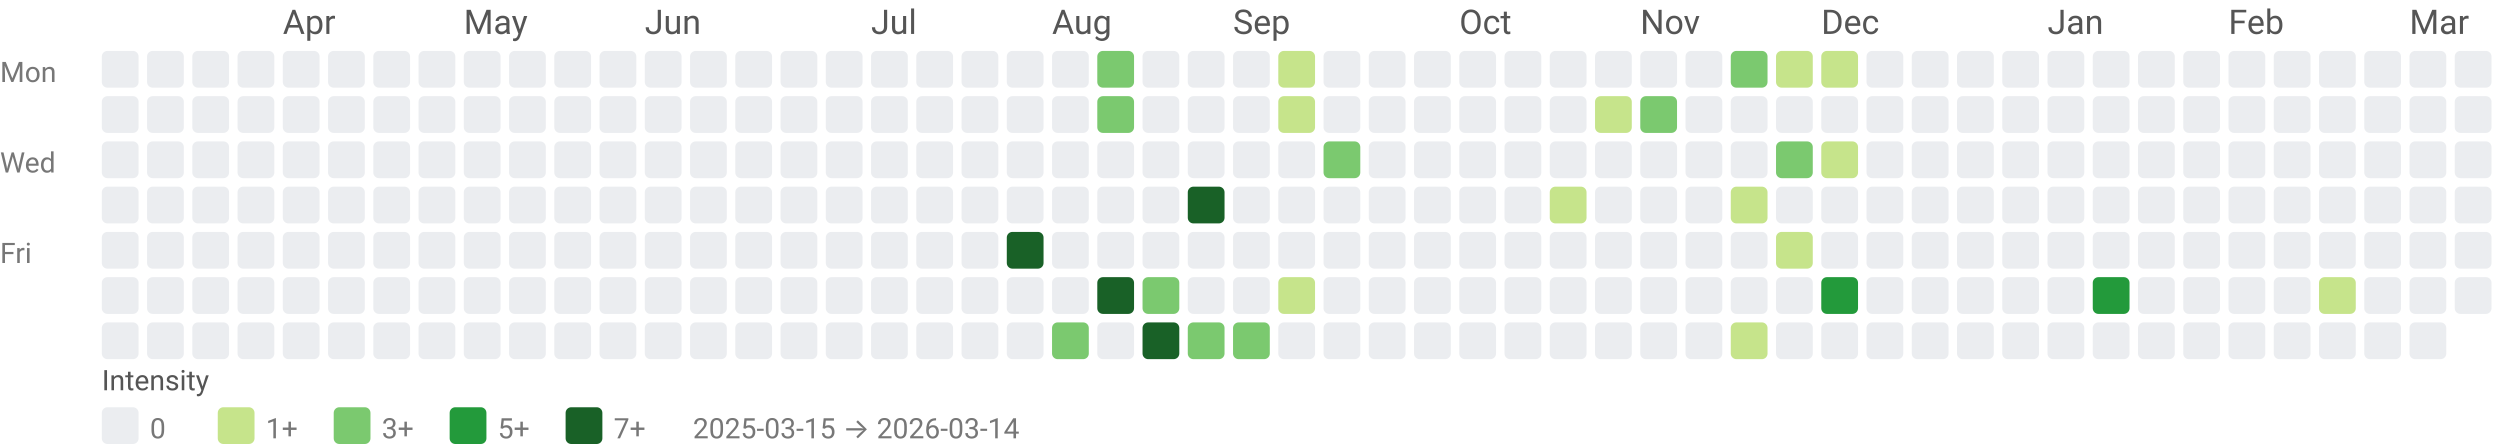
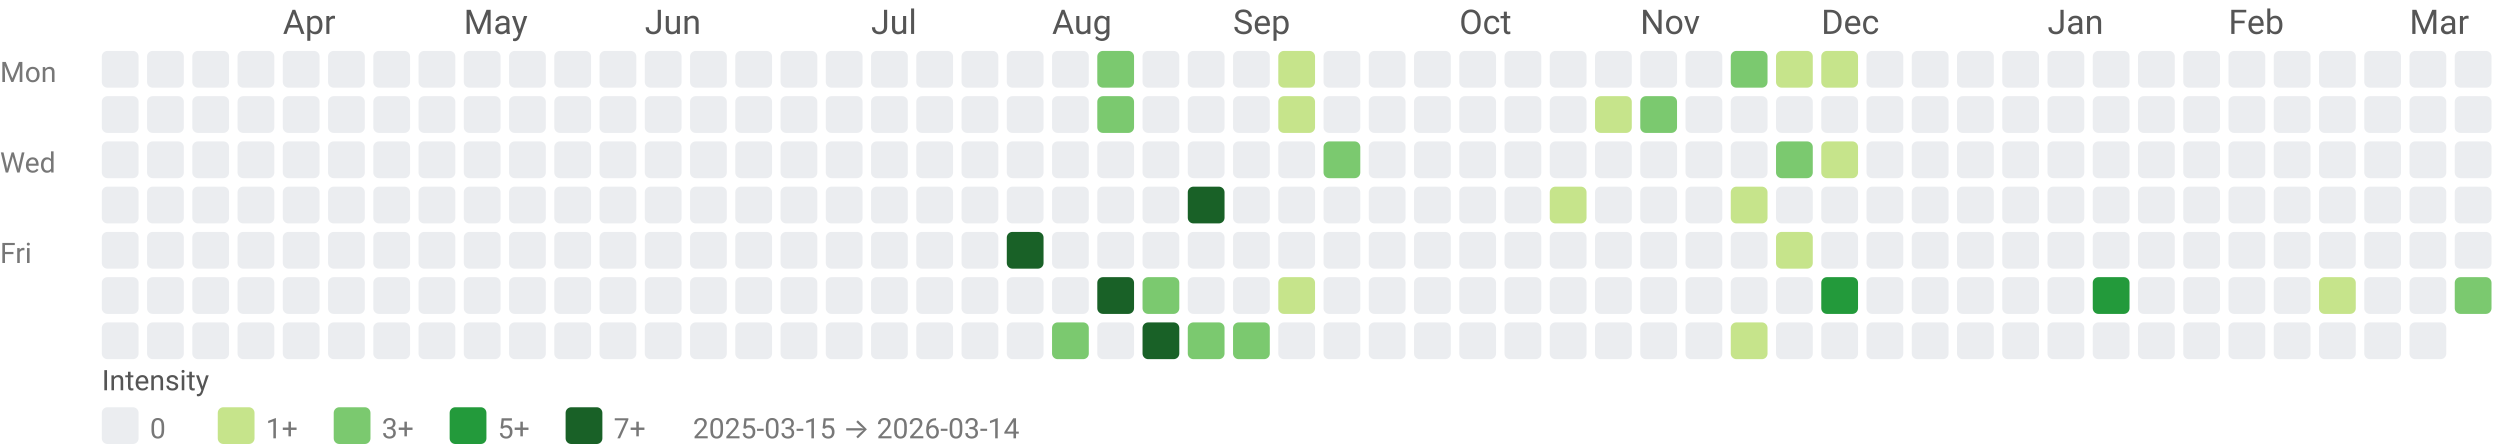
<svg xmlns="http://www.w3.org/2000/svg" width="884" height="158" viewBox="0 0 884 158" role="img" aria-labelledby="title desc">
  <style>text{font-family:system-ui,-apple-system, Segoe UI, Roboto, Ubuntu, Cantarell, Noto Sans, sans-serif;}</style>
  <text x="100" y="12" fill="#555">Apr</text>
  <text x="164" y="12" fill="#555">May</text>
  <text x="228" y="12" fill="#555">Jun</text>
  <text x="308" y="12" fill="#555">Jul</text>
  <text x="372" y="12" fill="#555">Aug</text>
  <text x="436" y="12" fill="#555">Sep</text>
  <text x="516" y="12" fill="#555">Oct</text>
  <text x="580" y="12" fill="#555">Nov</text>
  <text x="644" y="12" fill="#555">Dec</text>
  <text x="724" y="12" fill="#555">Jan</text>
  <text x="788" y="12" fill="#555">Feb</text>
  <text x="852" y="12" fill="#555">Mar</text>
  <text x="0" y="29" font-size="10" fill="#777">Mon</text>
  <text x="0" y="61" font-size="10" fill="#777">Wed</text>
  <text x="0" y="93" font-size="10" fill="#777">Fri</text>
  <rect x="36" y="18" width="13" height="13" rx="2" ry="2" fill="#ebedf0" />
  <rect x="36" y="34" width="13" height="13" rx="2" ry="2" fill="#ebedf0" />
  <rect x="36" y="50" width="13" height="13" rx="2" ry="2" fill="#ebedf0" />
  <rect x="36" y="66" width="13" height="13" rx="2" ry="2" fill="#ebedf0" />
  <rect x="36" y="82" width="13" height="13" rx="2" ry="2" fill="#ebedf0" />
  <rect x="36" y="98" width="13" height="13" rx="2" ry="2" fill="#ebedf0" />
  <rect x="36" y="114" width="13" height="13" rx="2" ry="2" fill="#ebedf0" />
  <rect x="52" y="18" width="13" height="13" rx="2" ry="2" fill="#ebedf0" />
  <rect x="52" y="34" width="13" height="13" rx="2" ry="2" fill="#ebedf0" />
  <rect x="52" y="50" width="13" height="13" rx="2" ry="2" fill="#ebedf0" />
  <rect x="52" y="66" width="13" height="13" rx="2" ry="2" fill="#ebedf0" />
  <rect x="52" y="82" width="13" height="13" rx="2" ry="2" fill="#ebedf0" />
  <rect x="52" y="98" width="13" height="13" rx="2" ry="2" fill="#ebedf0" />
  <rect x="52" y="114" width="13" height="13" rx="2" ry="2" fill="#ebedf0" />
  <rect x="68" y="18" width="13" height="13" rx="2" ry="2" fill="#ebedf0" />
  <rect x="68" y="34" width="13" height="13" rx="2" ry="2" fill="#ebedf0" />
  <rect x="68" y="50" width="13" height="13" rx="2" ry="2" fill="#ebedf0" />
  <rect x="68" y="66" width="13" height="13" rx="2" ry="2" fill="#ebedf0" />
  <rect x="68" y="82" width="13" height="13" rx="2" ry="2" fill="#ebedf0" />
  <rect x="68" y="98" width="13" height="13" rx="2" ry="2" fill="#ebedf0" />
  <rect x="68" y="114" width="13" height="13" rx="2" ry="2" fill="#ebedf0" />
  <rect x="84" y="18" width="13" height="13" rx="2" ry="2" fill="#ebedf0" />
  <rect x="84" y="34" width="13" height="13" rx="2" ry="2" fill="#ebedf0" />
  <rect x="84" y="50" width="13" height="13" rx="2" ry="2" fill="#ebedf0" />
  <rect x="84" y="66" width="13" height="13" rx="2" ry="2" fill="#ebedf0" />
  <rect x="84" y="82" width="13" height="13" rx="2" ry="2" fill="#ebedf0" />
  <rect x="84" y="98" width="13" height="13" rx="2" ry="2" fill="#ebedf0" />
  <rect x="84" y="114" width="13" height="13" rx="2" ry="2" fill="#ebedf0" />
  <rect x="100" y="18" width="13" height="13" rx="2" ry="2" fill="#ebedf0" />
  <rect x="100" y="34" width="13" height="13" rx="2" ry="2" fill="#ebedf0" />
  <rect x="100" y="50" width="13" height="13" rx="2" ry="2" fill="#ebedf0" />
  <rect x="100" y="66" width="13" height="13" rx="2" ry="2" fill="#ebedf0" />
  <rect x="100" y="82" width="13" height="13" rx="2" ry="2" fill="#ebedf0" />
  <rect x="100" y="98" width="13" height="13" rx="2" ry="2" fill="#ebedf0" />
  <rect x="100" y="114" width="13" height="13" rx="2" ry="2" fill="#ebedf0" />
  <rect x="116" y="18" width="13" height="13" rx="2" ry="2" fill="#ebedf0" />
  <rect x="116" y="34" width="13" height="13" rx="2" ry="2" fill="#ebedf0" />
  <rect x="116" y="50" width="13" height="13" rx="2" ry="2" fill="#ebedf0" />
  <rect x="116" y="66" width="13" height="13" rx="2" ry="2" fill="#ebedf0" />
  <rect x="116" y="82" width="13" height="13" rx="2" ry="2" fill="#ebedf0" />
  <rect x="116" y="98" width="13" height="13" rx="2" ry="2" fill="#ebedf0" />
  <rect x="116" y="114" width="13" height="13" rx="2" ry="2" fill="#ebedf0" />
  <rect x="132" y="18" width="13" height="13" rx="2" ry="2" fill="#ebedf0" />
  <rect x="132" y="34" width="13" height="13" rx="2" ry="2" fill="#ebedf0" />
  <rect x="132" y="50" width="13" height="13" rx="2" ry="2" fill="#ebedf0" />
  <rect x="132" y="66" width="13" height="13" rx="2" ry="2" fill="#ebedf0" />
  <rect x="132" y="82" width="13" height="13" rx="2" ry="2" fill="#ebedf0" />
  <rect x="132" y="98" width="13" height="13" rx="2" ry="2" fill="#ebedf0" />
  <rect x="132" y="114" width="13" height="13" rx="2" ry="2" fill="#ebedf0" />
  <rect x="148" y="18" width="13" height="13" rx="2" ry="2" fill="#ebedf0" />
  <rect x="148" y="34" width="13" height="13" rx="2" ry="2" fill="#ebedf0" />
  <rect x="148" y="50" width="13" height="13" rx="2" ry="2" fill="#ebedf0" />
  <rect x="148" y="66" width="13" height="13" rx="2" ry="2" fill="#ebedf0" />
  <rect x="148" y="82" width="13" height="13" rx="2" ry="2" fill="#ebedf0" />
  <rect x="148" y="98" width="13" height="13" rx="2" ry="2" fill="#ebedf0" />
  <rect x="148" y="114" width="13" height="13" rx="2" ry="2" fill="#ebedf0" />
  <rect x="164" y="18" width="13" height="13" rx="2" ry="2" fill="#ebedf0" />
  <rect x="164" y="34" width="13" height="13" rx="2" ry="2" fill="#ebedf0" />
  <rect x="164" y="50" width="13" height="13" rx="2" ry="2" fill="#ebedf0" />
  <rect x="164" y="66" width="13" height="13" rx="2" ry="2" fill="#ebedf0" />
  <rect x="164" y="82" width="13" height="13" rx="2" ry="2" fill="#ebedf0" />
  <rect x="164" y="98" width="13" height="13" rx="2" ry="2" fill="#ebedf0" />
  <rect x="164" y="114" width="13" height="13" rx="2" ry="2" fill="#ebedf0" />
  <rect x="180" y="18" width="13" height="13" rx="2" ry="2" fill="#ebedf0" />
  <rect x="180" y="34" width="13" height="13" rx="2" ry="2" fill="#ebedf0" />
  <rect x="180" y="50" width="13" height="13" rx="2" ry="2" fill="#ebedf0" />
  <rect x="180" y="66" width="13" height="13" rx="2" ry="2" fill="#ebedf0" />
  <rect x="180" y="82" width="13" height="13" rx="2" ry="2" fill="#ebedf0" />
  <rect x="180" y="98" width="13" height="13" rx="2" ry="2" fill="#ebedf0" />
  <rect x="180" y="114" width="13" height="13" rx="2" ry="2" fill="#ebedf0" />
  <rect x="196" y="18" width="13" height="13" rx="2" ry="2" fill="#ebedf0" />
  <rect x="196" y="34" width="13" height="13" rx="2" ry="2" fill="#ebedf0" />
  <rect x="196" y="50" width="13" height="13" rx="2" ry="2" fill="#ebedf0" />
  <rect x="196" y="66" width="13" height="13" rx="2" ry="2" fill="#ebedf0" />
  <rect x="196" y="82" width="13" height="13" rx="2" ry="2" fill="#ebedf0" />
  <rect x="196" y="98" width="13" height="13" rx="2" ry="2" fill="#ebedf0" />
  <rect x="196" y="114" width="13" height="13" rx="2" ry="2" fill="#ebedf0" />
  <rect x="212" y="18" width="13" height="13" rx="2" ry="2" fill="#ebedf0" />
  <rect x="212" y="34" width="13" height="13" rx="2" ry="2" fill="#ebedf0" />
  <rect x="212" y="50" width="13" height="13" rx="2" ry="2" fill="#ebedf0" />
  <rect x="212" y="66" width="13" height="13" rx="2" ry="2" fill="#ebedf0" />
  <rect x="212" y="82" width="13" height="13" rx="2" ry="2" fill="#ebedf0" />
  <rect x="212" y="98" width="13" height="13" rx="2" ry="2" fill="#ebedf0" />
  <rect x="212" y="114" width="13" height="13" rx="2" ry="2" fill="#ebedf0" />
  <rect x="228" y="18" width="13" height="13" rx="2" ry="2" fill="#ebedf0" />
  <rect x="228" y="34" width="13" height="13" rx="2" ry="2" fill="#ebedf0" />
  <rect x="228" y="50" width="13" height="13" rx="2" ry="2" fill="#ebedf0" />
  <rect x="228" y="66" width="13" height="13" rx="2" ry="2" fill="#ebedf0" />
  <rect x="228" y="82" width="13" height="13" rx="2" ry="2" fill="#ebedf0" />
  <rect x="228" y="98" width="13" height="13" rx="2" ry="2" fill="#ebedf0" />
  <rect x="228" y="114" width="13" height="13" rx="2" ry="2" fill="#ebedf0" />
  <rect x="244" y="18" width="13" height="13" rx="2" ry="2" fill="#ebedf0" />
  <rect x="244" y="34" width="13" height="13" rx="2" ry="2" fill="#ebedf0" />
  <rect x="244" y="50" width="13" height="13" rx="2" ry="2" fill="#ebedf0" />
  <rect x="244" y="66" width="13" height="13" rx="2" ry="2" fill="#ebedf0" />
  <rect x="244" y="82" width="13" height="13" rx="2" ry="2" fill="#ebedf0" />
  <rect x="244" y="98" width="13" height="13" rx="2" ry="2" fill="#ebedf0" />
  <rect x="244" y="114" width="13" height="13" rx="2" ry="2" fill="#ebedf0" />
  <rect x="260" y="18" width="13" height="13" rx="2" ry="2" fill="#ebedf0" />
  <rect x="260" y="34" width="13" height="13" rx="2" ry="2" fill="#ebedf0" />
  <rect x="260" y="50" width="13" height="13" rx="2" ry="2" fill="#ebedf0" />
  <rect x="260" y="66" width="13" height="13" rx="2" ry="2" fill="#ebedf0" />
  <rect x="260" y="82" width="13" height="13" rx="2" ry="2" fill="#ebedf0" />
  <rect x="260" y="98" width="13" height="13" rx="2" ry="2" fill="#ebedf0" />
  <rect x="260" y="114" width="13" height="13" rx="2" ry="2" fill="#ebedf0" />
  <rect x="276" y="18" width="13" height="13" rx="2" ry="2" fill="#ebedf0" />
  <rect x="276" y="34" width="13" height="13" rx="2" ry="2" fill="#ebedf0" />
  <rect x="276" y="50" width="13" height="13" rx="2" ry="2" fill="#ebedf0" />
  <rect x="276" y="66" width="13" height="13" rx="2" ry="2" fill="#ebedf0" />
  <rect x="276" y="82" width="13" height="13" rx="2" ry="2" fill="#ebedf0" />
  <rect x="276" y="98" width="13" height="13" rx="2" ry="2" fill="#ebedf0" />
  <rect x="276" y="114" width="13" height="13" rx="2" ry="2" fill="#ebedf0" />
  <rect x="292" y="18" width="13" height="13" rx="2" ry="2" fill="#ebedf0" />
  <rect x="292" y="34" width="13" height="13" rx="2" ry="2" fill="#ebedf0" />
  <rect x="292" y="50" width="13" height="13" rx="2" ry="2" fill="#ebedf0" />
  <rect x="292" y="66" width="13" height="13" rx="2" ry="2" fill="#ebedf0" />
  <rect x="292" y="82" width="13" height="13" rx="2" ry="2" fill="#ebedf0" />
  <rect x="292" y="98" width="13" height="13" rx="2" ry="2" fill="#ebedf0" />
  <rect x="292" y="114" width="13" height="13" rx="2" ry="2" fill="#ebedf0" />
  <rect x="308" y="18" width="13" height="13" rx="2" ry="2" fill="#ebedf0" />
  <rect x="308" y="34" width="13" height="13" rx="2" ry="2" fill="#ebedf0" />
  <rect x="308" y="50" width="13" height="13" rx="2" ry="2" fill="#ebedf0" />
  <rect x="308" y="66" width="13" height="13" rx="2" ry="2" fill="#ebedf0" />
  <rect x="308" y="82" width="13" height="13" rx="2" ry="2" fill="#ebedf0" />
  <rect x="308" y="98" width="13" height="13" rx="2" ry="2" fill="#ebedf0" />
  <rect x="308" y="114" width="13" height="13" rx="2" ry="2" fill="#ebedf0" />
  <rect x="324" y="18" width="13" height="13" rx="2" ry="2" fill="#ebedf0" />
  <rect x="324" y="34" width="13" height="13" rx="2" ry="2" fill="#ebedf0" />
  <rect x="324" y="50" width="13" height="13" rx="2" ry="2" fill="#ebedf0" />
  <rect x="324" y="66" width="13" height="13" rx="2" ry="2" fill="#ebedf0" />
  <rect x="324" y="82" width="13" height="13" rx="2" ry="2" fill="#ebedf0" />
  <rect x="324" y="98" width="13" height="13" rx="2" ry="2" fill="#ebedf0" />
  <rect x="324" y="114" width="13" height="13" rx="2" ry="2" fill="#ebedf0" />
  <rect x="340" y="18" width="13" height="13" rx="2" ry="2" fill="#ebedf0" />
  <rect x="340" y="34" width="13" height="13" rx="2" ry="2" fill="#ebedf0" />
  <rect x="340" y="50" width="13" height="13" rx="2" ry="2" fill="#ebedf0" />
  <rect x="340" y="66" width="13" height="13" rx="2" ry="2" fill="#ebedf0" />
  <rect x="340" y="82" width="13" height="13" rx="2" ry="2" fill="#ebedf0" />
  <rect x="340" y="98" width="13" height="13" rx="2" ry="2" fill="#ebedf0" />
  <rect x="340" y="114" width="13" height="13" rx="2" ry="2" fill="#ebedf0" />
  <rect x="356" y="18" width="13" height="13" rx="2" ry="2" fill="#ebedf0" />
  <rect x="356" y="34" width="13" height="13" rx="2" ry="2" fill="#ebedf0" />
  <rect x="356" y="50" width="13" height="13" rx="2" ry="2" fill="#ebedf0" />
  <rect x="356" y="66" width="13" height="13" rx="2" ry="2" fill="#ebedf0" />
  <rect x="356" y="82" width="13" height="13" rx="2" ry="2" fill="#196127" />
  <rect x="356" y="98" width="13" height="13" rx="2" ry="2" fill="#ebedf0" />
  <rect x="356" y="114" width="13" height="13" rx="2" ry="2" fill="#ebedf0" />
  <rect x="372" y="18" width="13" height="13" rx="2" ry="2" fill="#ebedf0" />
  <rect x="372" y="34" width="13" height="13" rx="2" ry="2" fill="#ebedf0" />
  <rect x="372" y="50" width="13" height="13" rx="2" ry="2" fill="#ebedf0" />
  <rect x="372" y="66" width="13" height="13" rx="2" ry="2" fill="#ebedf0" />
  <rect x="372" y="82" width="13" height="13" rx="2" ry="2" fill="#ebedf0" />
  <rect x="372" y="98" width="13" height="13" rx="2" ry="2" fill="#ebedf0" />
  <rect x="372" y="114" width="13" height="13" rx="2" ry="2" fill="#7bc96f" />
  <rect x="388" y="18" width="13" height="13" rx="2" ry="2" fill="#7bc96f" />
  <rect x="388" y="34" width="13" height="13" rx="2" ry="2" fill="#7bc96f" />
  <rect x="388" y="50" width="13" height="13" rx="2" ry="2" fill="#ebedf0" />
  <rect x="388" y="66" width="13" height="13" rx="2" ry="2" fill="#ebedf0" />
  <rect x="388" y="82" width="13" height="13" rx="2" ry="2" fill="#ebedf0" />
  <rect x="388" y="98" width="13" height="13" rx="2" ry="2" fill="#196127" />
  <rect x="388" y="114" width="13" height="13" rx="2" ry="2" fill="#ebedf0" />
  <rect x="404" y="18" width="13" height="13" rx="2" ry="2" fill="#ebedf0" />
  <rect x="404" y="34" width="13" height="13" rx="2" ry="2" fill="#ebedf0" />
  <rect x="404" y="50" width="13" height="13" rx="2" ry="2" fill="#ebedf0" />
  <rect x="404" y="66" width="13" height="13" rx="2" ry="2" fill="#ebedf0" />
  <rect x="404" y="82" width="13" height="13" rx="2" ry="2" fill="#ebedf0" />
  <rect x="404" y="98" width="13" height="13" rx="2" ry="2" fill="#7bc96f" />
  <rect x="404" y="114" width="13" height="13" rx="2" ry="2" fill="#196127" />
  <rect x="420" y="18" width="13" height="13" rx="2" ry="2" fill="#ebedf0" />
  <rect x="420" y="34" width="13" height="13" rx="2" ry="2" fill="#ebedf0" />
  <rect x="420" y="50" width="13" height="13" rx="2" ry="2" fill="#ebedf0" />
  <rect x="420" y="66" width="13" height="13" rx="2" ry="2" fill="#196127" />
  <rect x="420" y="82" width="13" height="13" rx="2" ry="2" fill="#ebedf0" />
  <rect x="420" y="98" width="13" height="13" rx="2" ry="2" fill="#ebedf0" />
  <rect x="420" y="114" width="13" height="13" rx="2" ry="2" fill="#7bc96f" />
  <rect x="436" y="18" width="13" height="13" rx="2" ry="2" fill="#ebedf0" />
  <rect x="436" y="34" width="13" height="13" rx="2" ry="2" fill="#ebedf0" />
  <rect x="436" y="50" width="13" height="13" rx="2" ry="2" fill="#ebedf0" />
  <rect x="436" y="66" width="13" height="13" rx="2" ry="2" fill="#ebedf0" />
  <rect x="436" y="82" width="13" height="13" rx="2" ry="2" fill="#ebedf0" />
  <rect x="436" y="98" width="13" height="13" rx="2" ry="2" fill="#ebedf0" />
  <rect x="436" y="114" width="13" height="13" rx="2" ry="2" fill="#7bc96f" />
  <rect x="452" y="18" width="13" height="13" rx="2" ry="2" fill="#c6e48b" />
  <rect x="452" y="34" width="13" height="13" rx="2" ry="2" fill="#c6e48b" />
  <rect x="452" y="50" width="13" height="13" rx="2" ry="2" fill="#ebedf0" />
  <rect x="452" y="66" width="13" height="13" rx="2" ry="2" fill="#ebedf0" />
  <rect x="452" y="82" width="13" height="13" rx="2" ry="2" fill="#ebedf0" />
  <rect x="452" y="98" width="13" height="13" rx="2" ry="2" fill="#c6e48b" />
  <rect x="452" y="114" width="13" height="13" rx="2" ry="2" fill="#ebedf0" />
  <rect x="468" y="18" width="13" height="13" rx="2" ry="2" fill="#ebedf0" />
  <rect x="468" y="34" width="13" height="13" rx="2" ry="2" fill="#ebedf0" />
  <rect x="468" y="50" width="13" height="13" rx="2" ry="2" fill="#7bc96f" />
  <rect x="468" y="66" width="13" height="13" rx="2" ry="2" fill="#ebedf0" />
  <rect x="468" y="82" width="13" height="13" rx="2" ry="2" fill="#ebedf0" />
  <rect x="468" y="98" width="13" height="13" rx="2" ry="2" fill="#ebedf0" />
  <rect x="468" y="114" width="13" height="13" rx="2" ry="2" fill="#ebedf0" />
  <rect x="484" y="18" width="13" height="13" rx="2" ry="2" fill="#ebedf0" />
  <rect x="484" y="34" width="13" height="13" rx="2" ry="2" fill="#ebedf0" />
  <rect x="484" y="50" width="13" height="13" rx="2" ry="2" fill="#ebedf0" />
  <rect x="484" y="66" width="13" height="13" rx="2" ry="2" fill="#ebedf0" />
  <rect x="484" y="82" width="13" height="13" rx="2" ry="2" fill="#ebedf0" />
  <rect x="484" y="98" width="13" height="13" rx="2" ry="2" fill="#ebedf0" />
  <rect x="484" y="114" width="13" height="13" rx="2" ry="2" fill="#ebedf0" />
  <rect x="500" y="18" width="13" height="13" rx="2" ry="2" fill="#ebedf0" />
  <rect x="500" y="34" width="13" height="13" rx="2" ry="2" fill="#ebedf0" />
  <rect x="500" y="50" width="13" height="13" rx="2" ry="2" fill="#ebedf0" />
  <rect x="500" y="66" width="13" height="13" rx="2" ry="2" fill="#ebedf0" />
  <rect x="500" y="82" width="13" height="13" rx="2" ry="2" fill="#ebedf0" />
  <rect x="500" y="98" width="13" height="13" rx="2" ry="2" fill="#ebedf0" />
  <rect x="500" y="114" width="13" height="13" rx="2" ry="2" fill="#ebedf0" />
  <rect x="516" y="18" width="13" height="13" rx="2" ry="2" fill="#ebedf0" />
  <rect x="516" y="34" width="13" height="13" rx="2" ry="2" fill="#ebedf0" />
  <rect x="516" y="50" width="13" height="13" rx="2" ry="2" fill="#ebedf0" />
  <rect x="516" y="66" width="13" height="13" rx="2" ry="2" fill="#ebedf0" />
  <rect x="516" y="82" width="13" height="13" rx="2" ry="2" fill="#ebedf0" />
  <rect x="516" y="98" width="13" height="13" rx="2" ry="2" fill="#ebedf0" />
  <rect x="516" y="114" width="13" height="13" rx="2" ry="2" fill="#ebedf0" />
  <rect x="532" y="18" width="13" height="13" rx="2" ry="2" fill="#ebedf0" />
  <rect x="532" y="34" width="13" height="13" rx="2" ry="2" fill="#ebedf0" />
  <rect x="532" y="50" width="13" height="13" rx="2" ry="2" fill="#ebedf0" />
  <rect x="532" y="66" width="13" height="13" rx="2" ry="2" fill="#ebedf0" />
  <rect x="532" y="82" width="13" height="13" rx="2" ry="2" fill="#ebedf0" />
  <rect x="532" y="98" width="13" height="13" rx="2" ry="2" fill="#ebedf0" />
  <rect x="532" y="114" width="13" height="13" rx="2" ry="2" fill="#ebedf0" />
  <rect x="548" y="18" width="13" height="13" rx="2" ry="2" fill="#ebedf0" />
  <rect x="548" y="34" width="13" height="13" rx="2" ry="2" fill="#ebedf0" />
  <rect x="548" y="50" width="13" height="13" rx="2" ry="2" fill="#ebedf0" />
  <rect x="548" y="66" width="13" height="13" rx="2" ry="2" fill="#c6e48b" />
  <rect x="548" y="82" width="13" height="13" rx="2" ry="2" fill="#ebedf0" />
  <rect x="548" y="98" width="13" height="13" rx="2" ry="2" fill="#ebedf0" />
  <rect x="548" y="114" width="13" height="13" rx="2" ry="2" fill="#ebedf0" />
  <rect x="564" y="18" width="13" height="13" rx="2" ry="2" fill="#ebedf0" />
  <rect x="564" y="34" width="13" height="13" rx="2" ry="2" fill="#c6e48b" />
  <rect x="564" y="50" width="13" height="13" rx="2" ry="2" fill="#ebedf0" />
  <rect x="564" y="66" width="13" height="13" rx="2" ry="2" fill="#ebedf0" />
  <rect x="564" y="82" width="13" height="13" rx="2" ry="2" fill="#ebedf0" />
  <rect x="564" y="98" width="13" height="13" rx="2" ry="2" fill="#ebedf0" />
  <rect x="564" y="114" width="13" height="13" rx="2" ry="2" fill="#ebedf0" />
  <rect x="580" y="18" width="13" height="13" rx="2" ry="2" fill="#ebedf0" />
  <rect x="580" y="34" width="13" height="13" rx="2" ry="2" fill="#7bc96f" />
  <rect x="580" y="50" width="13" height="13" rx="2" ry="2" fill="#ebedf0" />
  <rect x="580" y="66" width="13" height="13" rx="2" ry="2" fill="#ebedf0" />
  <rect x="580" y="82" width="13" height="13" rx="2" ry="2" fill="#ebedf0" />
  <rect x="580" y="98" width="13" height="13" rx="2" ry="2" fill="#ebedf0" />
  <rect x="580" y="114" width="13" height="13" rx="2" ry="2" fill="#ebedf0" />
  <rect x="596" y="18" width="13" height="13" rx="2" ry="2" fill="#ebedf0" />
  <rect x="596" y="34" width="13" height="13" rx="2" ry="2" fill="#ebedf0" />
  <rect x="596" y="50" width="13" height="13" rx="2" ry="2" fill="#ebedf0" />
  <rect x="596" y="66" width="13" height="13" rx="2" ry="2" fill="#ebedf0" />
  <rect x="596" y="82" width="13" height="13" rx="2" ry="2" fill="#ebedf0" />
  <rect x="596" y="98" width="13" height="13" rx="2" ry="2" fill="#ebedf0" />
  <rect x="596" y="114" width="13" height="13" rx="2" ry="2" fill="#ebedf0" />
  <rect x="612" y="18" width="13" height="13" rx="2" ry="2" fill="#7bc96f" />
  <rect x="612" y="34" width="13" height="13" rx="2" ry="2" fill="#ebedf0" />
  <rect x="612" y="50" width="13" height="13" rx="2" ry="2" fill="#ebedf0" />
  <rect x="612" y="66" width="13" height="13" rx="2" ry="2" fill="#c6e48b" />
  <rect x="612" y="82" width="13" height="13" rx="2" ry="2" fill="#ebedf0" />
  <rect x="612" y="98" width="13" height="13" rx="2" ry="2" fill="#ebedf0" />
  <rect x="612" y="114" width="13" height="13" rx="2" ry="2" fill="#c6e48b" />
  <rect x="628" y="18" width="13" height="13" rx="2" ry="2" fill="#c6e48b" />
  <rect x="628" y="34" width="13" height="13" rx="2" ry="2" fill="#ebedf0" />
  <rect x="628" y="50" width="13" height="13" rx="2" ry="2" fill="#7bc96f" />
  <rect x="628" y="66" width="13" height="13" rx="2" ry="2" fill="#ebedf0" />
  <rect x="628" y="82" width="13" height="13" rx="2" ry="2" fill="#c6e48b" />
  <rect x="628" y="98" width="13" height="13" rx="2" ry="2" fill="#ebedf0" />
  <rect x="628" y="114" width="13" height="13" rx="2" ry="2" fill="#ebedf0" />
  <rect x="644" y="18" width="13" height="13" rx="2" ry="2" fill="#c6e48b" />
  <rect x="644" y="34" width="13" height="13" rx="2" ry="2" fill="#ebedf0" />
  <rect x="644" y="50" width="13" height="13" rx="2" ry="2" fill="#c6e48b" />
  <rect x="644" y="66" width="13" height="13" rx="2" ry="2" fill="#ebedf0" />
  <rect x="644" y="82" width="13" height="13" rx="2" ry="2" fill="#ebedf0" />
  <rect x="644" y="98" width="13" height="13" rx="2" ry="2" fill="#239a3b" />
  <rect x="644" y="114" width="13" height="13" rx="2" ry="2" fill="#ebedf0" />
  <rect x="660" y="18" width="13" height="13" rx="2" ry="2" fill="#ebedf0" />
  <rect x="660" y="34" width="13" height="13" rx="2" ry="2" fill="#ebedf0" />
  <rect x="660" y="50" width="13" height="13" rx="2" ry="2" fill="#ebedf0" />
  <rect x="660" y="66" width="13" height="13" rx="2" ry="2" fill="#ebedf0" />
  <rect x="660" y="82" width="13" height="13" rx="2" ry="2" fill="#ebedf0" />
  <rect x="660" y="98" width="13" height="13" rx="2" ry="2" fill="#ebedf0" />
  <rect x="660" y="114" width="13" height="13" rx="2" ry="2" fill="#ebedf0" />
  <rect x="676" y="18" width="13" height="13" rx="2" ry="2" fill="#ebedf0" />
  <rect x="676" y="34" width="13" height="13" rx="2" ry="2" fill="#ebedf0" />
  <rect x="676" y="50" width="13" height="13" rx="2" ry="2" fill="#ebedf0" />
  <rect x="676" y="66" width="13" height="13" rx="2" ry="2" fill="#ebedf0" />
  <rect x="676" y="82" width="13" height="13" rx="2" ry="2" fill="#ebedf0" />
  <rect x="676" y="98" width="13" height="13" rx="2" ry="2" fill="#ebedf0" />
  <rect x="676" y="114" width="13" height="13" rx="2" ry="2" fill="#ebedf0" />
  <rect x="692" y="18" width="13" height="13" rx="2" ry="2" fill="#ebedf0" />
  <rect x="692" y="34" width="13" height="13" rx="2" ry="2" fill="#ebedf0" />
  <rect x="692" y="50" width="13" height="13" rx="2" ry="2" fill="#ebedf0" />
  <rect x="692" y="66" width="13" height="13" rx="2" ry="2" fill="#ebedf0" />
  <rect x="692" y="82" width="13" height="13" rx="2" ry="2" fill="#ebedf0" />
  <rect x="692" y="98" width="13" height="13" rx="2" ry="2" fill="#ebedf0" />
  <rect x="692" y="114" width="13" height="13" rx="2" ry="2" fill="#ebedf0" />
  <rect x="708" y="18" width="13" height="13" rx="2" ry="2" fill="#ebedf0" />
  <rect x="708" y="34" width="13" height="13" rx="2" ry="2" fill="#ebedf0" />
  <rect x="708" y="50" width="13" height="13" rx="2" ry="2" fill="#ebedf0" />
  <rect x="708" y="66" width="13" height="13" rx="2" ry="2" fill="#ebedf0" />
  <rect x="708" y="82" width="13" height="13" rx="2" ry="2" fill="#ebedf0" />
  <rect x="708" y="98" width="13" height="13" rx="2" ry="2" fill="#ebedf0" />
  <rect x="708" y="114" width="13" height="13" rx="2" ry="2" fill="#ebedf0" />
  <rect x="724" y="18" width="13" height="13" rx="2" ry="2" fill="#ebedf0" />
  <rect x="724" y="34" width="13" height="13" rx="2" ry="2" fill="#ebedf0" />
  <rect x="724" y="50" width="13" height="13" rx="2" ry="2" fill="#ebedf0" />
  <rect x="724" y="66" width="13" height="13" rx="2" ry="2" fill="#ebedf0" />
  <rect x="724" y="82" width="13" height="13" rx="2" ry="2" fill="#ebedf0" />
  <rect x="724" y="98" width="13" height="13" rx="2" ry="2" fill="#ebedf0" />
  <rect x="724" y="114" width="13" height="13" rx="2" ry="2" fill="#ebedf0" />
  <rect x="740" y="18" width="13" height="13" rx="2" ry="2" fill="#ebedf0" />
  <rect x="740" y="34" width="13" height="13" rx="2" ry="2" fill="#ebedf0" />
  <rect x="740" y="50" width="13" height="13" rx="2" ry="2" fill="#ebedf0" />
  <rect x="740" y="66" width="13" height="13" rx="2" ry="2" fill="#ebedf0" />
  <rect x="740" y="82" width="13" height="13" rx="2" ry="2" fill="#ebedf0" />
  <rect x="740" y="98" width="13" height="13" rx="2" ry="2" fill="#239a3b" />
  <rect x="740" y="114" width="13" height="13" rx="2" ry="2" fill="#ebedf0" />
  <rect x="756" y="18" width="13" height="13" rx="2" ry="2" fill="#ebedf0" />
  <rect x="756" y="34" width="13" height="13" rx="2" ry="2" fill="#ebedf0" />
  <rect x="756" y="50" width="13" height="13" rx="2" ry="2" fill="#ebedf0" />
  <rect x="756" y="66" width="13" height="13" rx="2" ry="2" fill="#ebedf0" />
  <rect x="756" y="82" width="13" height="13" rx="2" ry="2" fill="#ebedf0" />
  <rect x="756" y="98" width="13" height="13" rx="2" ry="2" fill="#ebedf0" />
  <rect x="756" y="114" width="13" height="13" rx="2" ry="2" fill="#ebedf0" />
  <rect x="772" y="18" width="13" height="13" rx="2" ry="2" fill="#ebedf0" />
  <rect x="772" y="34" width="13" height="13" rx="2" ry="2" fill="#ebedf0" />
  <rect x="772" y="50" width="13" height="13" rx="2" ry="2" fill="#ebedf0" />
  <rect x="772" y="66" width="13" height="13" rx="2" ry="2" fill="#ebedf0" />
  <rect x="772" y="82" width="13" height="13" rx="2" ry="2" fill="#ebedf0" />
  <rect x="772" y="98" width="13" height="13" rx="2" ry="2" fill="#ebedf0" />
  <rect x="772" y="114" width="13" height="13" rx="2" ry="2" fill="#ebedf0" />
  <rect x="788" y="18" width="13" height="13" rx="2" ry="2" fill="#ebedf0" />
  <rect x="788" y="34" width="13" height="13" rx="2" ry="2" fill="#ebedf0" />
  <rect x="788" y="50" width="13" height="13" rx="2" ry="2" fill="#ebedf0" />
  <rect x="788" y="66" width="13" height="13" rx="2" ry="2" fill="#ebedf0" />
  <rect x="788" y="82" width="13" height="13" rx="2" ry="2" fill="#ebedf0" />
  <rect x="788" y="98" width="13" height="13" rx="2" ry="2" fill="#ebedf0" />
  <rect x="788" y="114" width="13" height="13" rx="2" ry="2" fill="#ebedf0" />
  <rect x="804" y="18" width="13" height="13" rx="2" ry="2" fill="#ebedf0" />
  <rect x="804" y="34" width="13" height="13" rx="2" ry="2" fill="#ebedf0" />
  <rect x="804" y="50" width="13" height="13" rx="2" ry="2" fill="#ebedf0" />
  <rect x="804" y="66" width="13" height="13" rx="2" ry="2" fill="#ebedf0" />
  <rect x="804" y="82" width="13" height="13" rx="2" ry="2" fill="#ebedf0" />
  <rect x="804" y="98" width="13" height="13" rx="2" ry="2" fill="#ebedf0" />
  <rect x="804" y="114" width="13" height="13" rx="2" ry="2" fill="#ebedf0" />
  <rect x="820" y="18" width="13" height="13" rx="2" ry="2" fill="#ebedf0" />
  <rect x="820" y="34" width="13" height="13" rx="2" ry="2" fill="#ebedf0" />
  <rect x="820" y="50" width="13" height="13" rx="2" ry="2" fill="#ebedf0" />
  <rect x="820" y="66" width="13" height="13" rx="2" ry="2" fill="#ebedf0" />
  <rect x="820" y="82" width="13" height="13" rx="2" ry="2" fill="#ebedf0" />
  <rect x="820" y="98" width="13" height="13" rx="2" ry="2" fill="#c6e48b" />
  <rect x="820" y="114" width="13" height="13" rx="2" ry="2" fill="#ebedf0" />
  <rect x="836" y="18" width="13" height="13" rx="2" ry="2" fill="#ebedf0" />
  <rect x="836" y="34" width="13" height="13" rx="2" ry="2" fill="#ebedf0" />
  <rect x="836" y="50" width="13" height="13" rx="2" ry="2" fill="#ebedf0" />
  <rect x="836" y="66" width="13" height="13" rx="2" ry="2" fill="#ebedf0" />
  <rect x="836" y="82" width="13" height="13" rx="2" ry="2" fill="#ebedf0" />
  <rect x="836" y="98" width="13" height="13" rx="2" ry="2" fill="#ebedf0" />
  <rect x="836" y="114" width="13" height="13" rx="2" ry="2" fill="#ebedf0" />
  <rect x="852" y="18" width="13" height="13" rx="2" ry="2" fill="#ebedf0" />
  <rect x="852" y="34" width="13" height="13" rx="2" ry="2" fill="#ebedf0" />
  <rect x="852" y="50" width="13" height="13" rx="2" ry="2" fill="#ebedf0" />
  <rect x="852" y="66" width="13" height="13" rx="2" ry="2" fill="#ebedf0" />
  <rect x="852" y="82" width="13" height="13" rx="2" ry="2" fill="#ebedf0" />
  <rect x="852" y="98" width="13" height="13" rx="2" ry="2" fill="#ebedf0" />
  <rect x="852" y="114" width="13" height="13" rx="2" ry="2" fill="#ebedf0" />
  <rect x="868" y="18" width="13" height="13" rx="2" ry="2" fill="#ebedf0" />
  <rect x="868" y="34" width="13" height="13" rx="2" ry="2" fill="#ebedf0" />
  <rect x="868" y="50" width="13" height="13" rx="2" ry="2" fill="#ebedf0" />
  <rect x="868" y="66" width="13" height="13" rx="2" ry="2" fill="#ebedf0" />
  <rect x="868" y="82" width="13" height="13" rx="2" ry="2" fill="#ebedf0" />
-   <rect x="868" y="98" width="13" height="13" rx="2" ry="2" fill="#ebedf0" />
+   <rect x="868" y="98" width="13" height="13" rx="2" ry="2" fill="#7bc96f" />
  <text x="36" y="138" font-size="10" fill="#555">Intensity</text>
  <g>
    <rect x="36" y="144" width="13" height="13" rx="2" ry="2" fill="#ebedf0" />
    <text x="53" y="155" font-size="10" fill="#777">0</text>
  </g>
  <g>
    <rect x="77" y="144" width="13" height="13" rx="2" ry="2" fill="#c6e48b" />
    <text x="94" y="155" font-size="10" fill="#777">1+</text>
  </g>
  <g>
    <rect x="118" y="144" width="13" height="13" rx="2" ry="2" fill="#7bc96f" />
    <text x="135" y="155" font-size="10" fill="#777">3+</text>
  </g>
  <g>
    <rect x="159" y="144" width="13" height="13" rx="2" ry="2" fill="#239a3b" />
    <text x="176" y="155" font-size="10" fill="#777">5+</text>
  </g>
  <g>
    <rect x="200" y="144" width="13" height="13" rx="2" ry="2" fill="#196127" />
    <text x="217" y="155" font-size="10" fill="#777">7+</text>
  </g>
  <text x="245" y="155" font-size="10" fill="#777">2025-03-15 → 2026-03-14</text>
</svg>
